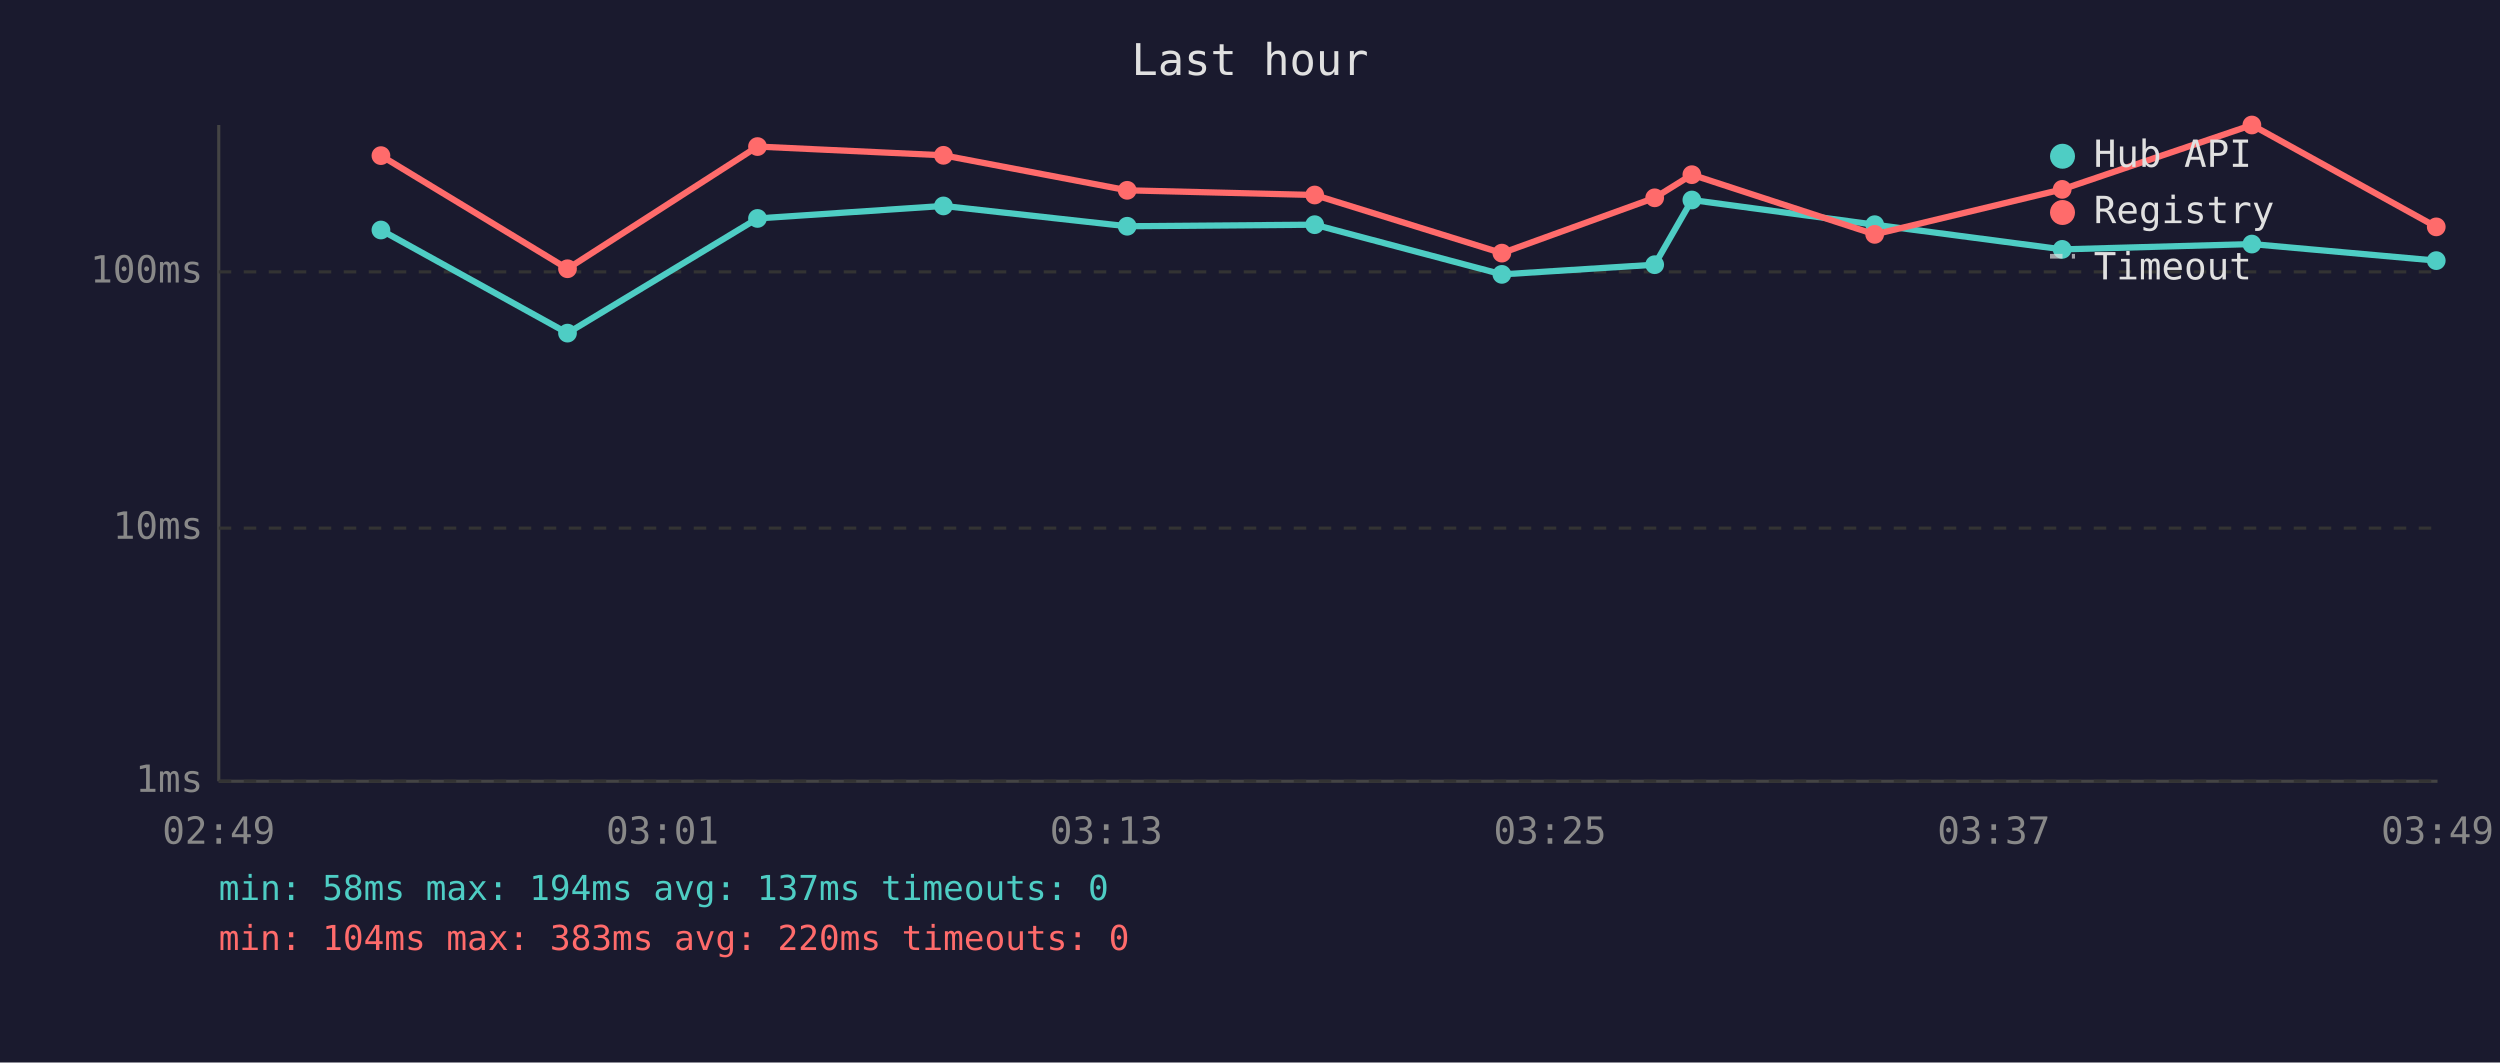
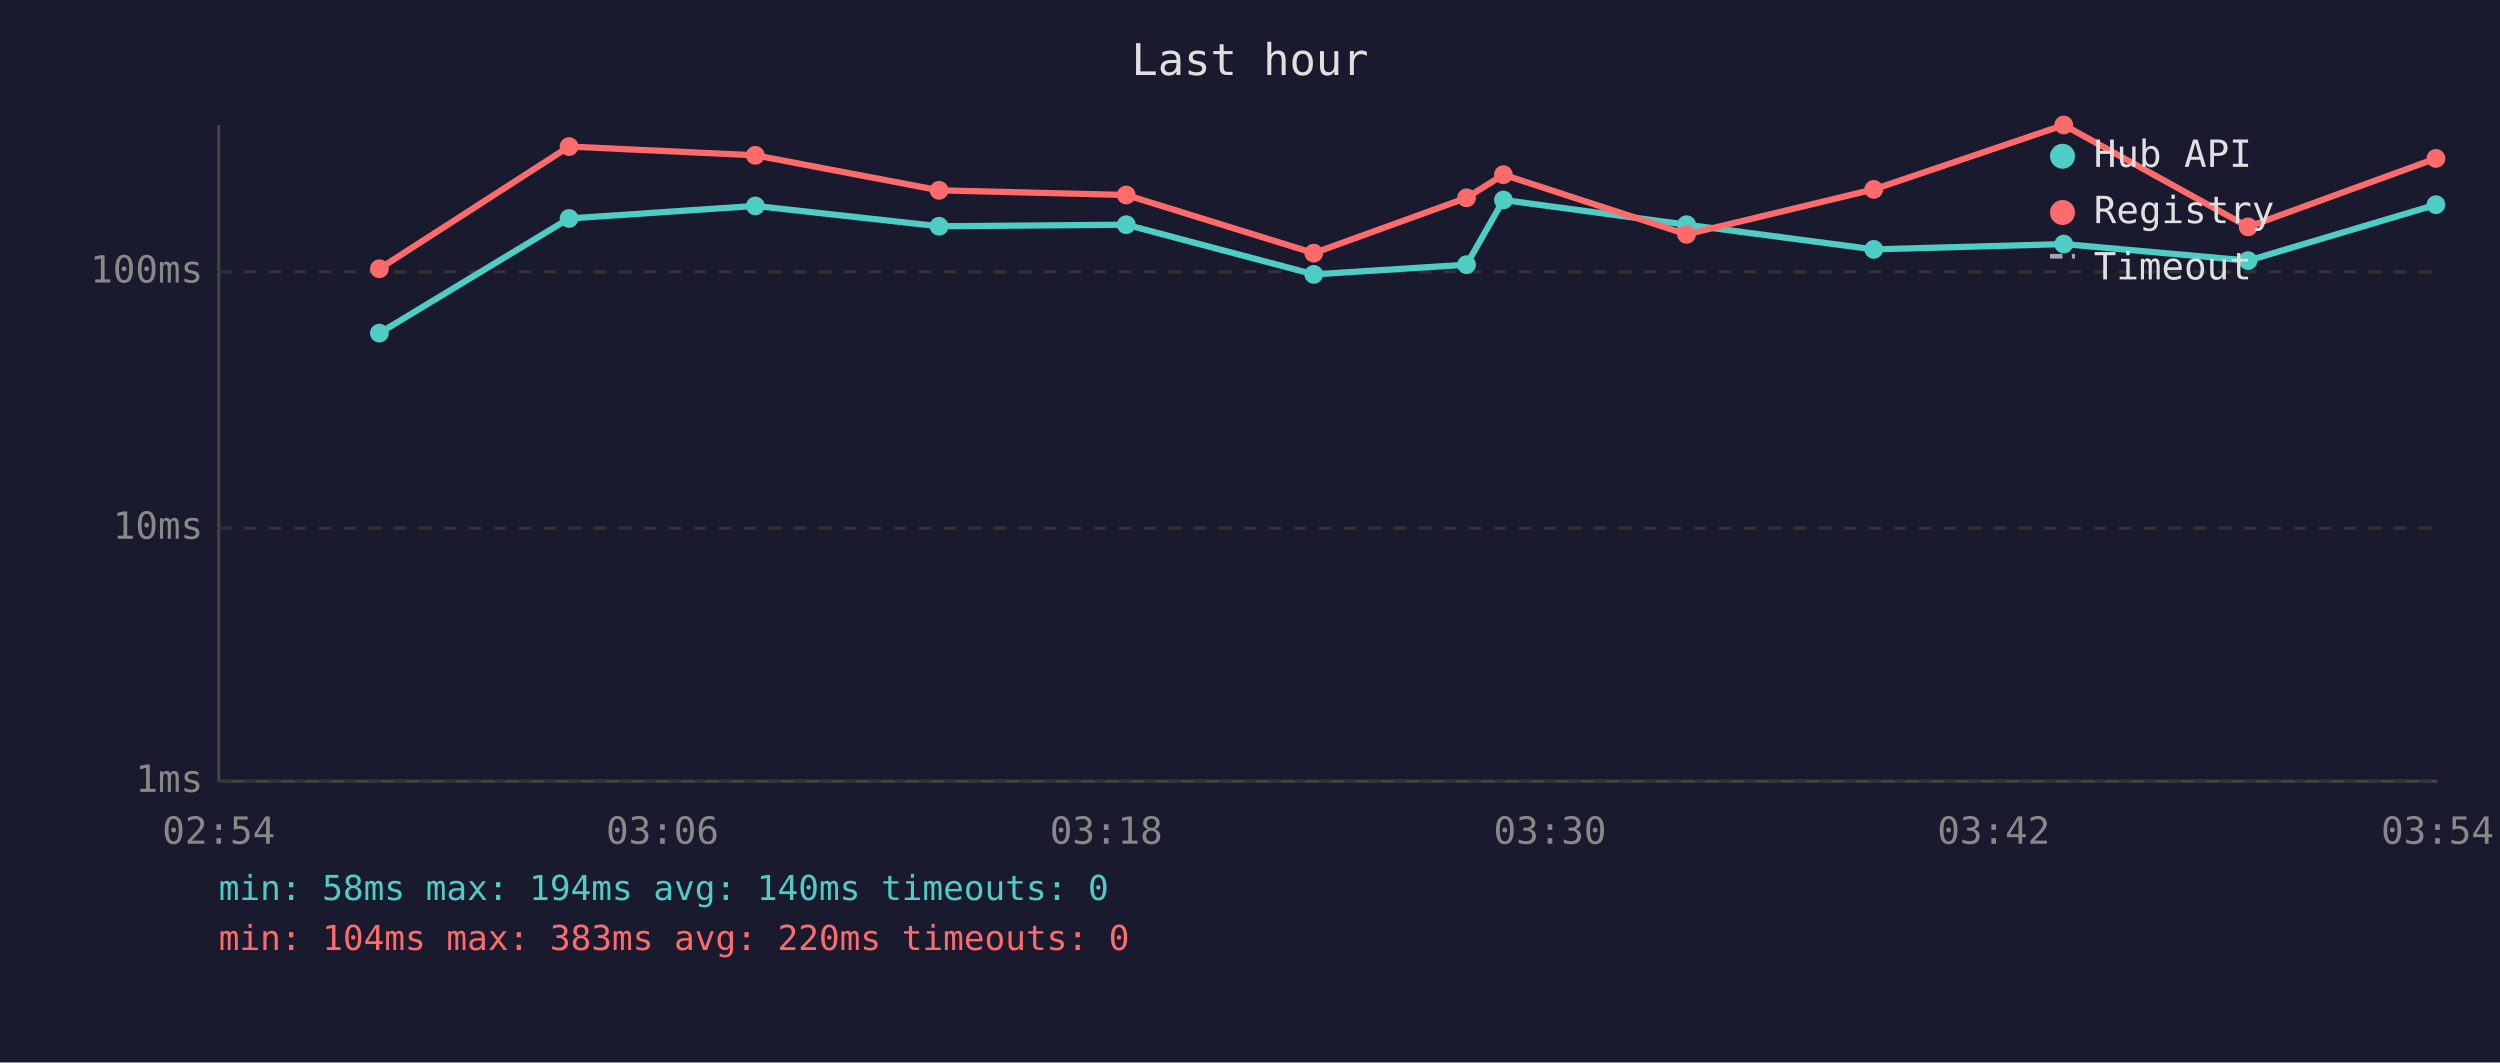
<svg xmlns="http://www.w3.org/2000/svg" viewBox="0 0 800 340" font-family="monospace" font-size="12">
  <rect width="800" height="340" fill="#1a1a2e" />
  <text x="400" y="24" fill="#e0e0e0" font-size="14" text-anchor="middle">Last hour</text>
  <line x1="70" y1="40" x2="70" y2="250" stroke="#444" stroke-width="1" />
  <line x1="70" y1="250" x2="780" y2="250" stroke="#444" stroke-width="1" />
  <line x1="70" y1="250" x2="780" y2="250" stroke="#333" stroke-width="1" stroke-dasharray="4" />
  <text x="65" y="250" fill="#888" text-anchor="end" dominant-baseline="middle">1ms</text>
  <line x1="70" y1="169" x2="780" y2="169" stroke="#333" stroke-width="1" stroke-dasharray="4" />
  <text x="65" y="169" fill="#888" text-anchor="end" dominant-baseline="middle">10ms</text>
  <line x1="70" y1="87" x2="780" y2="87" stroke="#333" stroke-width="1" stroke-dasharray="4" />
  <text x="65" y="87" fill="#888" text-anchor="end" dominant-baseline="middle">100ms</text>
-   <text x="70" y="270" fill="#888" text-anchor="middle">02:49</text>
-   <text x="212" y="270" fill="#888" text-anchor="middle">03:01</text>
-   <text x="354" y="270" fill="#888" text-anchor="middle">03:13</text>
-   <text x="496" y="270" fill="#888" text-anchor="middle">03:25</text>
-   <text x="638" y="270" fill="#888" text-anchor="middle">03:37</text>
-   <text x="780" y="270" fill="#888" text-anchor="middle">03:49</text>
-   <polyline points="121.9,73.6 181.6,106.6 242.4,69.9 301.9,65.9 360.7,72.4 420.7,71.9 480.6,87.8 529.5,84.7 541.4,64.0 599.9,71.9 659.9,79.8 720.6,78.1 779.6,83.4" fill="none" stroke="#4ecdc4" stroke-width="2" opacity="1" />
-   <circle cx="121.9" cy="73.6" r="3" fill="#4ecdc4" />
-   <circle cx="181.6" cy="106.6" r="3" fill="#4ecdc4" />
-   <circle cx="242.4" cy="69.9" r="3" fill="#4ecdc4" />
-   <circle cx="301.9" cy="65.9" r="3" fill="#4ecdc4" />
-   <circle cx="360.7" cy="72.4" r="3" fill="#4ecdc4" />
-   <circle cx="420.7" cy="71.9" r="3" fill="#4ecdc4" />
-   <circle cx="480.6" cy="87.8" r="3" fill="#4ecdc4" />
-   <circle cx="529.5" cy="84.7" r="3" fill="#4ecdc4" />
-   <circle cx="541.4" cy="64.0" r="3" fill="#4ecdc4" />
-   <circle cx="599.9" cy="71.9" r="3" fill="#4ecdc4" />
-   <circle cx="659.9" cy="79.8" r="3" fill="#4ecdc4" />
-   <circle cx="720.6" cy="78.1" r="3" fill="#4ecdc4" />
-   <circle cx="779.6" cy="83.4" r="3" fill="#4ecdc4" />
-   <polyline points="121.9,49.8 181.6,86.0 242.4,46.9 301.9,49.7 360.7,60.9 420.7,62.4 480.6,81.0 529.5,63.3 541.4,55.9 599.9,75.0 659.9,60.6 720.6,40.0 779.6,72.6" fill="none" stroke="#ff6b6b" stroke-width="2" opacity="1" />
-   <circle cx="121.9" cy="49.8" r="3" fill="#ff6b6b" />
-   <circle cx="181.6" cy="86.0" r="3" fill="#ff6b6b" />
-   <circle cx="242.4" cy="46.9" r="3" fill="#ff6b6b" />
-   <circle cx="301.9" cy="49.7" r="3" fill="#ff6b6b" />
-   <circle cx="360.7" cy="60.9" r="3" fill="#ff6b6b" />
-   <circle cx="420.7" cy="62.4" r="3" fill="#ff6b6b" />
-   <circle cx="480.6" cy="81.0" r="3" fill="#ff6b6b" />
-   <circle cx="529.5" cy="63.3" r="3" fill="#ff6b6b" />
-   <circle cx="541.4" cy="55.9" r="3" fill="#ff6b6b" />
-   <circle cx="599.9" cy="75.0" r="3" fill="#ff6b6b" />
-   <circle cx="659.9" cy="60.6" r="3" fill="#ff6b6b" />
-   <circle cx="720.6" cy="40.0" r="3" fill="#ff6b6b" />
-   <circle cx="779.6" cy="72.6" r="3" fill="#ff6b6b" />
+   <text x="70" y="270" fill="#888" text-anchor="middle">02:54</text>
+   <text x="212" y="270" fill="#888" text-anchor="middle">03:06</text>
+   <text x="354" y="270" fill="#888" text-anchor="middle">03:18</text>
+   <text x="496" y="270" fill="#888" text-anchor="middle">03:30</text>
+   <text x="638" y="270" fill="#888" text-anchor="middle">03:42</text>
+   <text x="780" y="270" fill="#888" text-anchor="middle">03:54</text>
+   <polyline points="121.4,106.6 182.1,69.9 241.7,65.9 300.5,72.4 360.4,71.9 420.4,87.8 469.3,84.7 481.1,64.0 539.7,71.9 599.6,79.8 660.4,78.1 719.4,83.4 779.5,65.5" fill="none" stroke="#4ecdc4" stroke-width="2" opacity="1" />
+   <circle cx="121.4" cy="106.6" r="3" fill="#4ecdc4" />
+   <circle cx="182.1" cy="69.9" r="3" fill="#4ecdc4" />
+   <circle cx="241.7" cy="65.9" r="3" fill="#4ecdc4" />
+   <circle cx="300.5" cy="72.4" r="3" fill="#4ecdc4" />
+   <circle cx="360.4" cy="71.9" r="3" fill="#4ecdc4" />
+   <circle cx="420.4" cy="87.8" r="3" fill="#4ecdc4" />
+   <circle cx="469.3" cy="84.7" r="3" fill="#4ecdc4" />
+   <circle cx="481.1" cy="64.0" r="3" fill="#4ecdc4" />
+   <circle cx="539.7" cy="71.9" r="3" fill="#4ecdc4" />
+   <circle cx="599.6" cy="79.8" r="3" fill="#4ecdc4" />
+   <circle cx="660.4" cy="78.1" r="3" fill="#4ecdc4" />
+   <circle cx="719.4" cy="83.4" r="3" fill="#4ecdc4" />
+   <circle cx="779.5" cy="65.5" r="3" fill="#4ecdc4" />
+   <polyline points="121.4,86.0 182.1,46.9 241.7,49.7 300.5,60.9 360.4,62.4 420.4,81.0 469.3,63.3 481.1,55.9 539.7,75.0 599.6,60.6 660.4,40.0 719.4,72.6 779.5,50.7" fill="none" stroke="#ff6b6b" stroke-width="2" opacity="1" />
+   <circle cx="121.4" cy="86.0" r="3" fill="#ff6b6b" />
+   <circle cx="182.1" cy="46.9" r="3" fill="#ff6b6b" />
+   <circle cx="241.7" cy="49.7" r="3" fill="#ff6b6b" />
+   <circle cx="300.5" cy="60.9" r="3" fill="#ff6b6b" />
+   <circle cx="360.4" cy="62.4" r="3" fill="#ff6b6b" />
+   <circle cx="420.4" cy="81.0" r="3" fill="#ff6b6b" />
+   <circle cx="469.3" cy="63.3" r="3" fill="#ff6b6b" />
+   <circle cx="481.1" cy="55.9" r="3" fill="#ff6b6b" />
+   <circle cx="539.7" cy="75.0" r="3" fill="#ff6b6b" />
+   <circle cx="599.6" cy="60.6" r="3" fill="#ff6b6b" />
+   <circle cx="660.4" cy="40.0" r="3" fill="#ff6b6b" />
+   <circle cx="719.4" cy="72.6" r="3" fill="#ff6b6b" />
+   <circle cx="779.5" cy="50.7" r="3" fill="#ff6b6b" />
  <circle cx="660" cy="50" r="4" fill="#4ecdc4" />
  <text x="670" y="50" fill="#e0e0e0" dominant-baseline="middle">Hub API</text>
  <circle cx="660" cy="68" r="4" fill="#ff6b6b" />
  <text x="670" y="68" fill="#e0e0e0" dominant-baseline="middle">Registry</text>
  <line x1="656" y1="82" x2="664" y2="82" stroke="#e0e0e0" stroke-width="1.5" stroke-dasharray="4,3" opacity="0.7" />
  <text x="670" y="86" fill="#e0e0e0" dominant-baseline="middle">Timeout</text>
-   <text x="70" y="288" fill="#4ecdc4" font-size="11">min: 58ms  max: 194ms  avg: 137ms  timeouts: 0</text>
+   <text x="70" y="288" fill="#4ecdc4" font-size="11">min: 58ms  max: 194ms  avg: 140ms  timeouts: 0</text>
  <text x="70" y="304" fill="#ff6b6b" font-size="11">min: 104ms  max: 383ms  avg: 220ms  timeouts: 0</text>
</svg>
